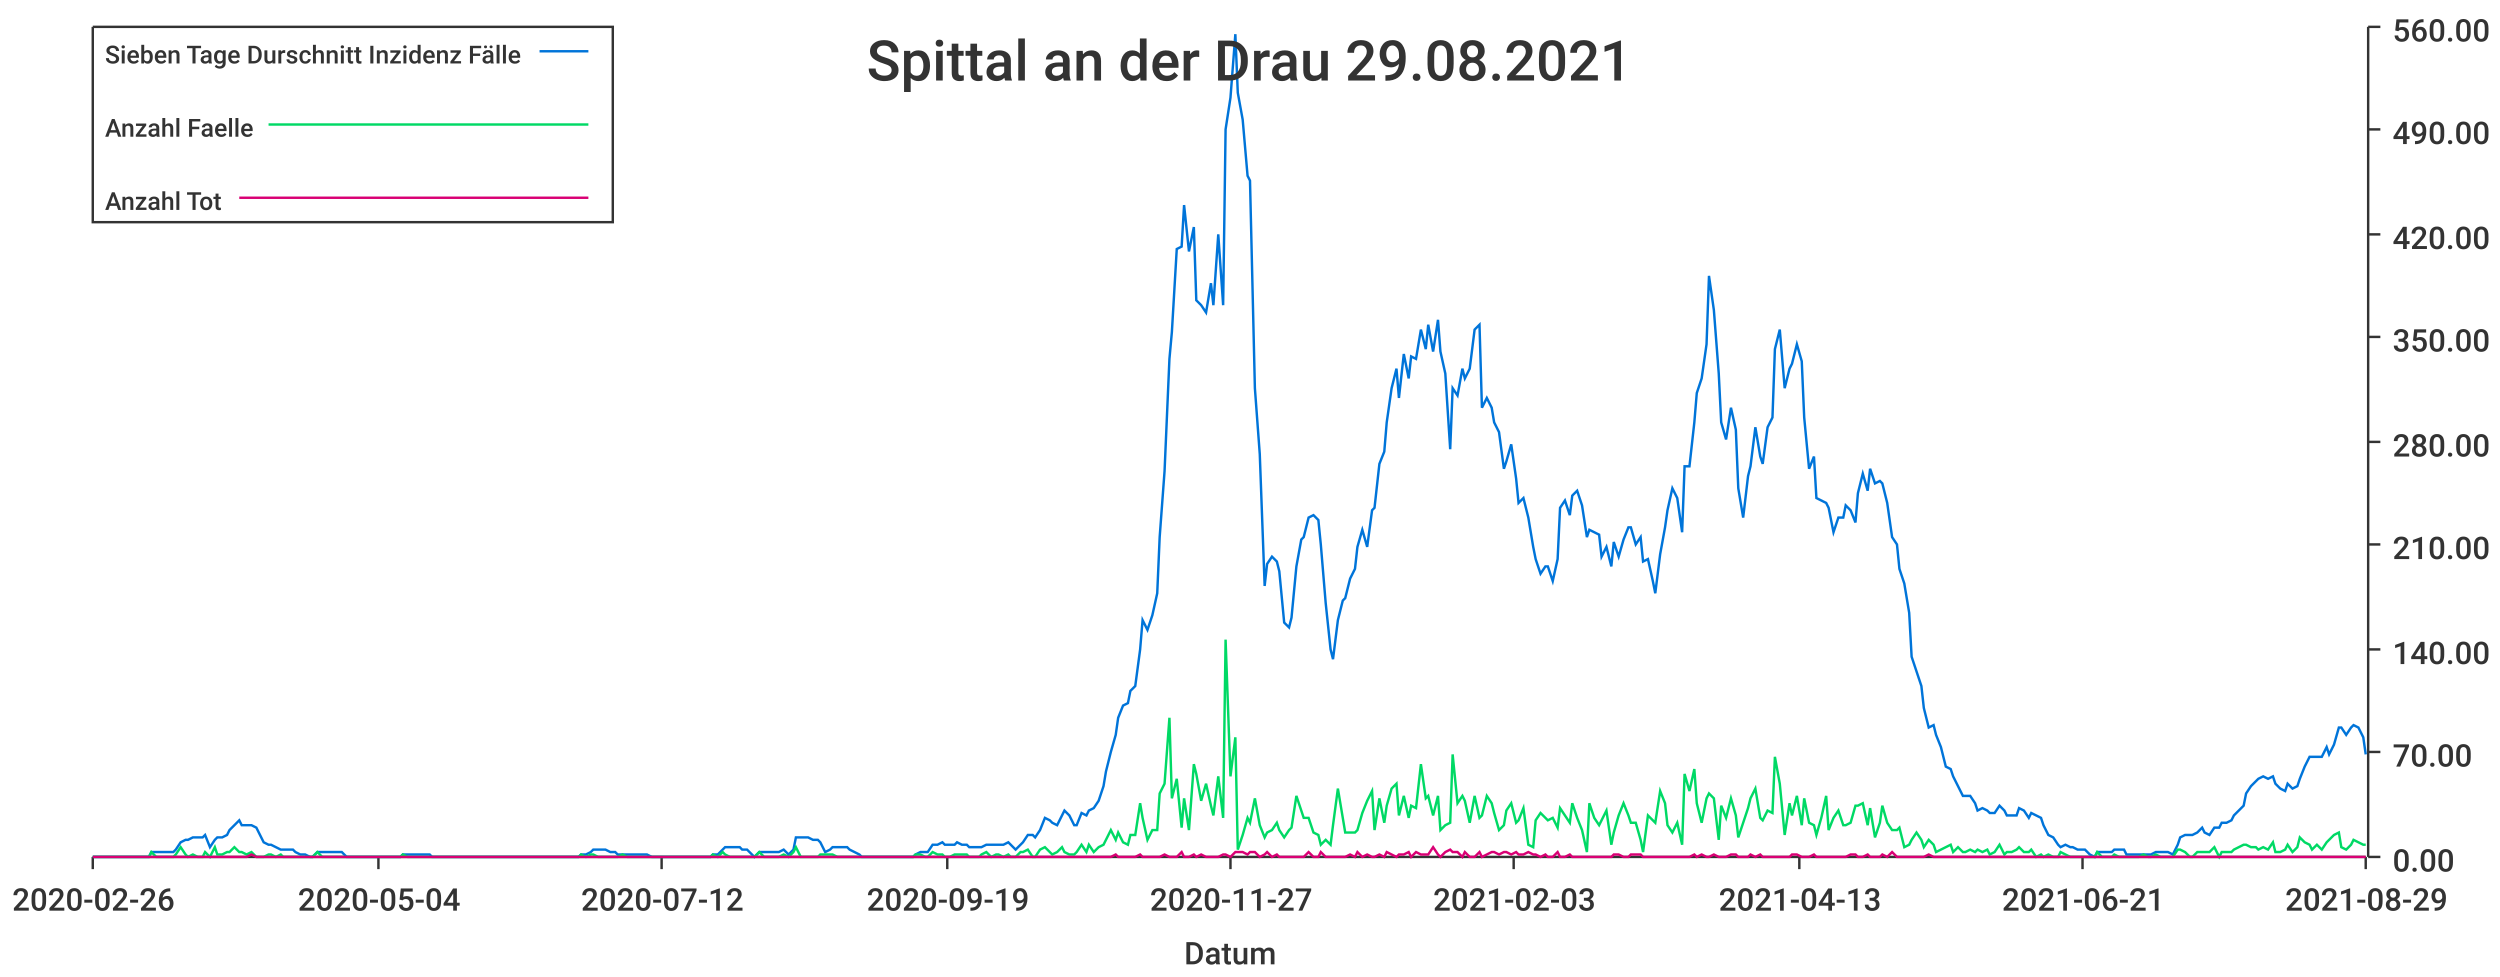
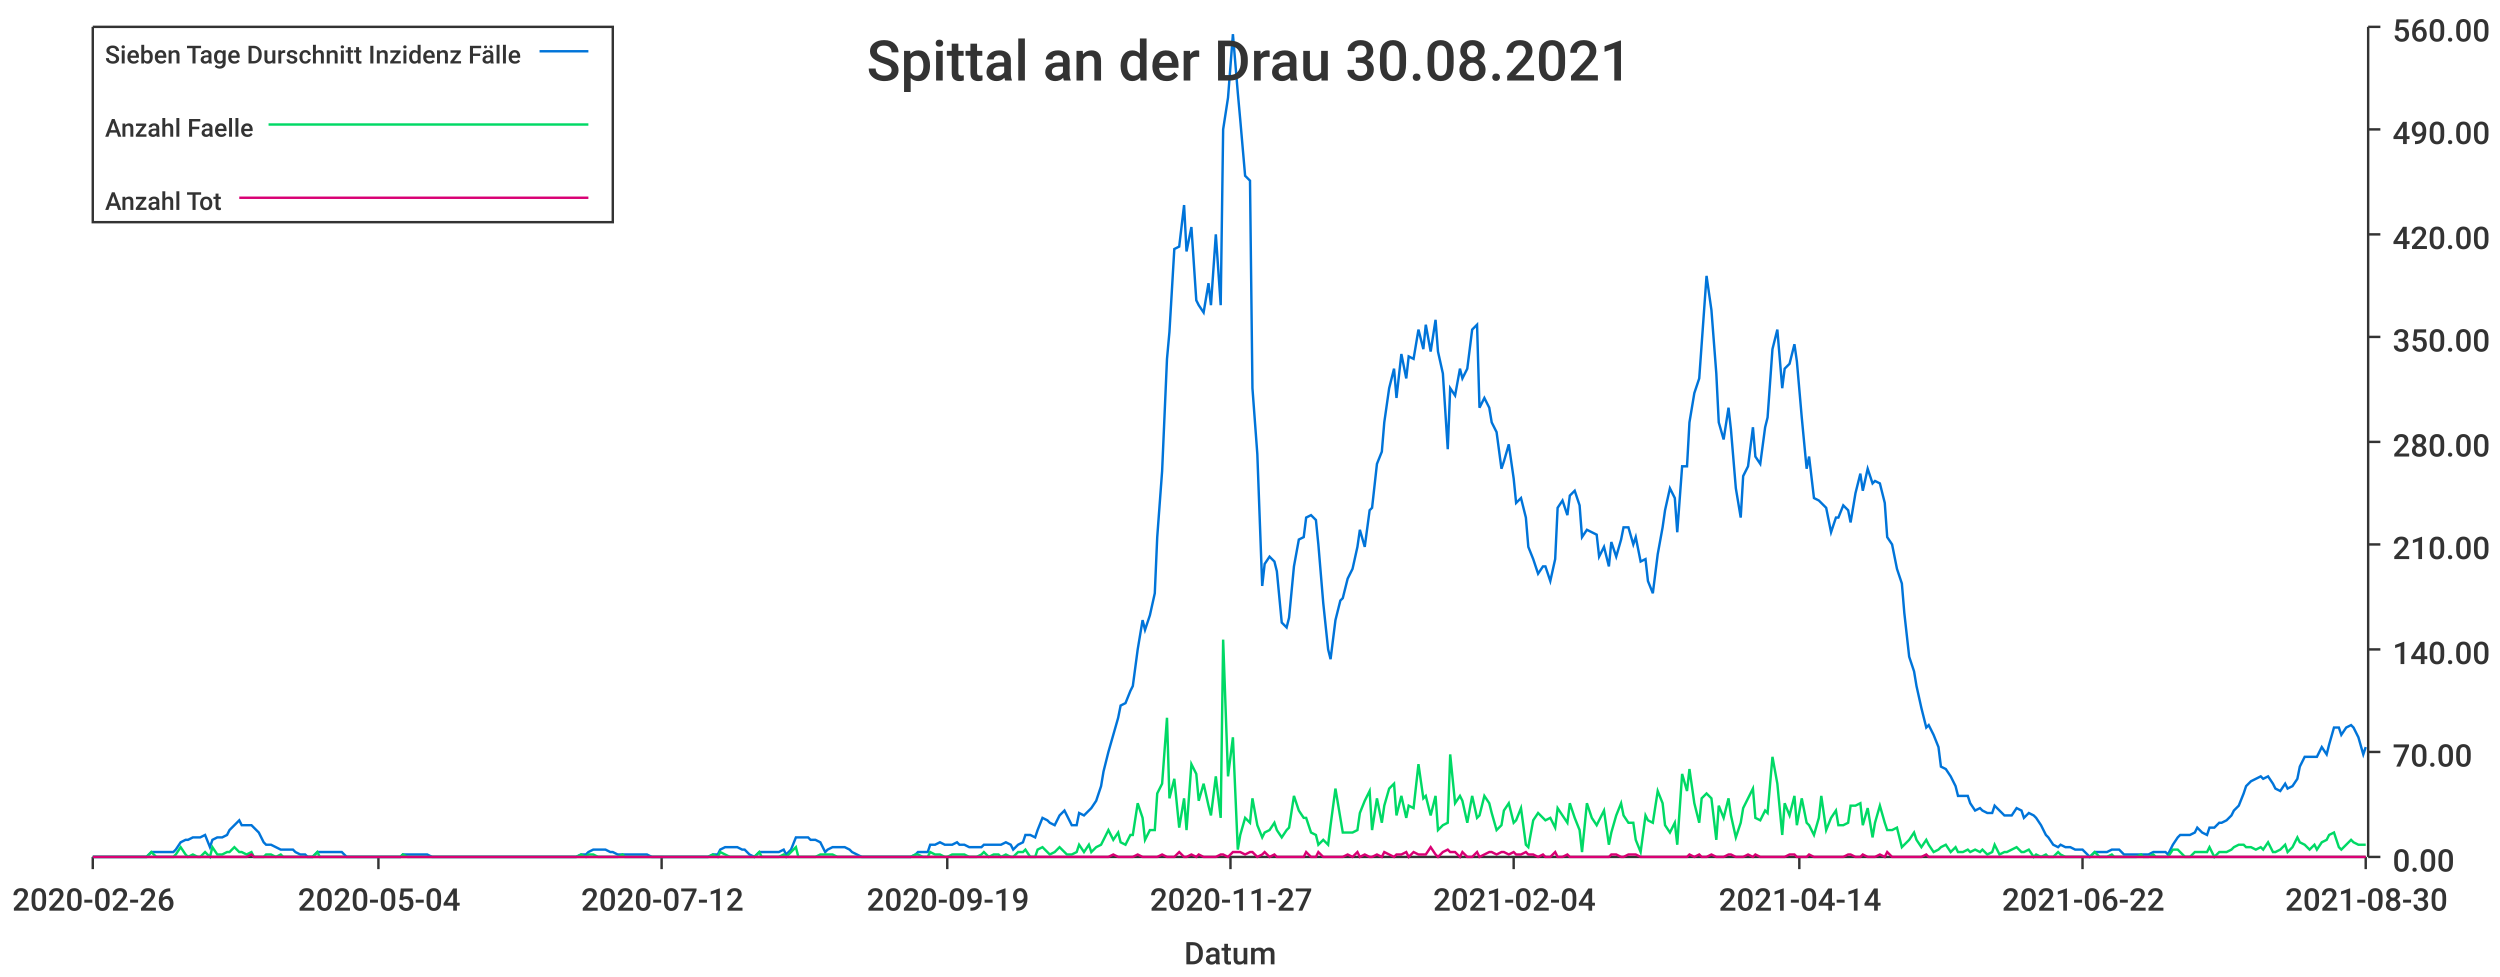
<svg xmlns="http://www.w3.org/2000/svg" width="1024" height="400">\n<path d="M 0 0 L 1024 0 L 1024 400 L 0 400 L 0 0" style="stroke-width:0;stroke:rgba(255,255,255,1.0);fill:rgba(255,255,255,1.0)" />
  <path d="M 38 11 L 969 11 L 969 351 L 38 351 L 38 11" style="stroke-width:0;stroke:rgba(255,255,255,1.0);fill:rgba(255,255,255,1.0)" />
  <path d="M 38 351 L 969 351" style="stroke-width:1;stroke:rgba(51,51,51,1.0);fill:none" />
  <path d="M 38 351 L 38 356" style="stroke-width:1;stroke:rgba(51,51,51,1.0);fill:none" />
  <text x="5" y="373" style="stroke-width:0;stroke:none;fill:rgba(51,51,51,1.0);font-size:12.8px;font-family:'Roboto Medium',sans-serif">2020-02-26</text>
  <path d="M 155 351 L 155 356" style="stroke-width:1;stroke:rgba(51,51,51,1.0);fill:none" />
  <text x="122" y="373" style="stroke-width:0;stroke:none;fill:rgba(51,51,51,1.0);font-size:12.8px;font-family:'Roboto Medium',sans-serif">2020-05-04</text>
  <path d="M 271 351 L 271 356" style="stroke-width:1;stroke:rgba(51,51,51,1.0);fill:none" />
  <text x="238" y="373" style="stroke-width:0;stroke:none;fill:rgba(51,51,51,1.0);font-size:12.8px;font-family:'Roboto Medium',sans-serif">2020-07-12</text>
  <path d="M 388 351 L 388 356" style="stroke-width:1;stroke:rgba(51,51,51,1.0);fill:none" />
  <text x="355" y="373" style="stroke-width:0;stroke:none;fill:rgba(51,51,51,1.0);font-size:12.8px;font-family:'Roboto Medium',sans-serif">2020-09-19</text>
  <path d="M 504 351 L 504 356" style="stroke-width:1;stroke:rgba(51,51,51,1.0);fill:none" />
  <text x="471" y="373" style="stroke-width:0;stroke:none;fill:rgba(51,51,51,1.0);font-size:12.8px;font-family:'Roboto Medium',sans-serif">2020-11-27</text>
  <path d="M 620 351 L 620 356" style="stroke-width:1;stroke:rgba(51,51,51,1.0);fill:none" />
-   <text x="587" y="373" style="stroke-width:0;stroke:none;fill:rgba(51,51,51,1.0);font-size:12.8px;font-family:'Roboto Medium',sans-serif">2021-02-03</text>
+   <text x="587" y="373" style="stroke-width:0;stroke:none;fill:rgba(51,51,51,1.0);font-size:12.8px;font-family:'Roboto Medium',sans-serif">2021-02-04</text>
  <path d="M 737 351 L 737 356" style="stroke-width:1;stroke:rgba(51,51,51,1.0);fill:none" />
-   <text x="704" y="373" style="stroke-width:0;stroke:none;fill:rgba(51,51,51,1.0);font-size:12.8px;font-family:'Roboto Medium',sans-serif">2021-04-13</text>
+   <text x="704" y="373" style="stroke-width:0;stroke:none;fill:rgba(51,51,51,1.0);font-size:12.8px;font-family:'Roboto Medium',sans-serif">2021-04-14</text>
  <path d="M 853 351 L 853 356" style="stroke-width:1;stroke:rgba(51,51,51,1.0);fill:none" />
-   <text x="820" y="373" style="stroke-width:0;stroke:none;fill:rgba(51,51,51,1.0);font-size:12.8px;font-family:'Roboto Medium',sans-serif">2021-06-21</text>
+   <text x="820" y="373" style="stroke-width:0;stroke:none;fill:rgba(51,51,51,1.0);font-size:12.8px;font-family:'Roboto Medium',sans-serif">2021-06-22</text>
  <path d="M 969 351 L 969 356" style="stroke-width:1;stroke:rgba(51,51,51,1.0);fill:none" />
-   <text x="936" y="373" style="stroke-width:0;stroke:none;fill:rgba(51,51,51,1.0);font-size:12.8px;font-family:'Roboto Medium',sans-serif">2021-08-29</text>
+   <text x="936" y="373" style="stroke-width:0;stroke:none;fill:rgba(51,51,51,1.0);font-size:12.8px;font-family:'Roboto Medium',sans-serif">2021-08-30</text>
  <text x="485" y="395" style="stroke-width:0;stroke:none;fill:rgba(51,51,51,1.0);font-size:12.8px;font-family:'Roboto Medium',sans-serif">Datum</text>
  <path d="M 970 351 L 970 11" style="stroke-width:1;stroke:rgba(51,51,51,1.0);fill:none" />
  <path d="M 970 351 L 975 351" style="stroke-width:1;stroke:rgba(51,51,51,1.0);fill:none" />
  <text x="980" y="357" style="stroke-width:0;stroke:none;fill:rgba(51,51,51,1.0);font-size:12.8px;font-family:'Roboto Medium',sans-serif">0.00</text>
  <path d="M 970 308 L 975 308" style="stroke-width:1;stroke:rgba(51,51,51,1.0);fill:none" />
  <text x="980" y="314" style="stroke-width:0;stroke:none;fill:rgba(51,51,51,1.0);font-size:12.8px;font-family:'Roboto Medium',sans-serif">70.00</text>
  <path d="M 970 266 L 975 266" style="stroke-width:1;stroke:rgba(51,51,51,1.0);fill:none" />
  <text x="980" y="272" style="stroke-width:0;stroke:none;fill:rgba(51,51,51,1.0);font-size:12.8px;font-family:'Roboto Medium',sans-serif">140.00</text>
  <path d="M 970 223 L 975 223" style="stroke-width:1;stroke:rgba(51,51,51,1.0);fill:none" />
  <text x="980" y="229" style="stroke-width:0;stroke:none;fill:rgba(51,51,51,1.0);font-size:12.8px;font-family:'Roboto Medium',sans-serif">210.00</text>
  <path d="M 970 181 L 975 181" style="stroke-width:1;stroke:rgba(51,51,51,1.0);fill:none" />
  <text x="980" y="187" style="stroke-width:0;stroke:none;fill:rgba(51,51,51,1.0);font-size:12.8px;font-family:'Roboto Medium',sans-serif">280.00</text>
  <path d="M 970 138 L 975 138" style="stroke-width:1;stroke:rgba(51,51,51,1.0);fill:none" />
  <text x="980" y="144" style="stroke-width:0;stroke:none;fill:rgba(51,51,51,1.0);font-size:12.8px;font-family:'Roboto Medium',sans-serif">350.00</text>
  <path d="M 970 96 L 975 96" style="stroke-width:1;stroke:rgba(51,51,51,1.0);fill:none" />
  <text x="980" y="102" style="stroke-width:0;stroke:none;fill:rgba(51,51,51,1.0);font-size:12.8px;font-family:'Roboto Medium',sans-serif">420.00</text>
  <path d="M 970 53 L 975 53" style="stroke-width:1;stroke:rgba(51,51,51,1.0);fill:none" />
  <text x="980" y="59" style="stroke-width:0;stroke:none;fill:rgba(51,51,51,1.0);font-size:12.8px;font-family:'Roboto Medium',sans-serif">490.00</text>
  <path d="M 970 11 L 975 11" style="stroke-width:1;stroke:rgba(51,51,51,1.0);fill:none" />
  <text x="980" y="17" style="stroke-width:0;stroke:none;fill:rgba(51,51,51,1.0);font-size:12.8px;font-family:'Roboto Medium',sans-serif">560.00</text>
-   <path d="M 38 351 L 40 351 L 42 351 L 44 351 L 45 351 L 47 351 L 49 351 L 50 351 L 52 351 L 54 351 L 55 351 L 57 351 L 59 351 L 61 351 L 62 349 L 64 349 L 66 349 L 67 349 L 69 349 L 71 349 L 72 348 L 74 345 L 76 344 L 77 344 L 79 343 L 81 343 L 83 343 L 84 342 L 86 347 L 88 344 L 89 343 L 91 343 L 93 342 L 94 340 L 96 338 L 98 336 L 99 338 L 101 338 L 103 338 L 105 339 L 106 341 L 108 345 L 110 346 L 111 346 L 113 347 L 115 348 L 116 348 L 118 348 L 120 348 L 121 349 L 123 350 L 125 350 L 127 351 L 128 351 L 130 349 L 132 349 L 133 349 L 135 349 L 137 349 L 138 349 L 140 349 L 142 351 L 143 351 L 145 351 L 147 351 L 149 351 L 150 351 L 152 351 L 154 351 L 155 351 L 157 351 L 159 351 L 160 351 L 162 351 L 164 351 L 165 350 L 167 350 L 169 350 L 171 350 L 172 350 L 174 350 L 176 350 L 177 351 L 179 351 L 181 351 L 182 351 L 184 351 L 186 351 L 187 351 L 189 351 L 191 351 L 193 351 L 194 351 L 196 351 L 198 351 L 199 351 L 201 351 L 203 351 L 204 351 L 206 351 L 208 351 L 209 351 L 211 351 L 213 351 L 215 351 L 216 351 L 218 351 L 220 351 L 221 351 L 223 351 L 225 351 L 226 351 L 228 351 L 230 351 L 231 351 L 233 351 L 235 351 L 237 351 L 238 350 L 240 350 L 242 349 L 243 348 L 245 348 L 247 348 L 248 348 L 250 349 L 252 349 L 253 350 L 255 350 L 257 350 L 259 350 L 260 350 L 262 350 L 264 350 L 265 350 L 267 351 L 269 351 L 270 351 L 272 351 L 274 351 L 275 351 L 277 351 L 279 351 L 281 351 L 282 351 L 284 351 L 286 351 L 287 351 L 289 351 L 291 351 L 292 350 L 294 350 L 296 348 L 297 347 L 299 347 L 301 347 L 303 347 L 304 348 L 306 348 L 308 350 L 309 351 L 311 349 L 313 349 L 314 349 L 316 349 L 318 349 L 319 349 L 321 348 L 323 350 L 325 348 L 326 343 L 328 343 L 330 343 L 331 343 L 333 344 L 335 344 L 336 345 L 338 349 L 340 348 L 341 347 L 343 347 L 345 347 L 347 347 L 348 348 L 350 349 L 352 350 L 353 351 L 355 351 L 357 351 L 358 351 L 360 351 L 362 351 L 364 351 L 365 351 L 367 351 L 369 351 L 370 351 L 372 351 L 374 351 L 375 350 L 377 349 L 379 349 L 380 349 L 382 346 L 384 346 L 386 345 L 387 346 L 389 346 L 391 346 L 392 345 L 394 346 L 396 346 L 397 347 L 399 347 L 401 347 L 402 347 L 404 346 L 406 346 L 408 346 L 409 346 L 411 346 L 413 345 L 414 346 L 416 348 L 418 346 L 419 345 L 421 342 L 423 342 L 424 343 L 426 340 L 428 335 L 430 336 L 431 337 L 433 338 L 435 334 L 436 332 L 438 334 L 440 338 L 441 338 L 443 333 L 445 334 L 446 332 L 448 331 L 450 328 L 452 322 L 453 316 L 455 308 L 457 301 L 458 294 L 460 289 L 462 288 L 463 283 L 465 281 L 467 266 L 468 254 L 470 258 L 472 252 L 474 243 L 475 220 L 477 193 L 479 147 L 480 136 L 482 102 L 484 101 L 485 84 L 487 103 L 489 93 L 490 123 L 492 125 L 494 128 L 496 116 L 497 125 L 499 96 L 501 125 L 502 53 L 504 40 L 506 14 L 507 38 L 509 49 L 511 72 L 512 74 L 514 159 L 516 186 L 518 240 L 519 231 L 521 228 L 523 230 L 524 234 L 526 255 L 528 257 L 529 253 L 531 232 L 533 221 L 534 220 L 536 212 L 538 211 L 540 213 L 541 223 L 543 247 L 545 266 L 546 270 L 548 254 L 550 246 L 551 245 L 553 237 L 555 233 L 556 224 L 558 217 L 560 224 L 562 209 L 563 208 L 565 190 L 567 185 L 568 173 L 570 159 L 572 151 L 573 163 L 575 145 L 577 155 L 578 146 L 580 147 L 582 135 L 584 143 L 585 133 L 587 144 L 589 131 L 590 144 L 592 153 L 594 184 L 595 159 L 597 162 L 599 151 L 600 155 L 602 151 L 604 135 L 606 133 L 607 167 L 609 163 L 611 167 L 612 173 L 614 177 L 616 192 L 617 189 L 619 182 L 621 196 L 622 206 L 624 204 L 626 212 L 628 224 L 629 229 L 631 235 L 633 232 L 634 232 L 636 238 L 638 229 L 639 208 L 641 205 L 643 211 L 644 203 L 646 201 L 648 207 L 650 220 L 651 217 L 653 218 L 655 219 L 656 228 L 658 224 L 660 232 L 661 222 L 663 228 L 665 221 L 667 216 L 668 216 L 670 223 L 672 220 L 673 230 L 675 229 L 677 238 L 678 243 L 680 227 L 682 216 L 683 209 L 685 200 L 687 204 L 689 218 L 690 191 L 692 191 L 694 173 L 695 161 L 697 155 L 699 141 L 700 113 L 702 127 L 704 153 L 705 173 L 707 180 L 709 167 L 711 176 L 712 200 L 714 212 L 716 195 L 717 191 L 719 175 L 721 187 L 722 190 L 724 175 L 726 171 L 727 143 L 729 135 L 731 159 L 733 151 L 734 149 L 736 141 L 738 148 L 739 171 L 741 192 L 743 187 L 744 204 L 746 205 L 748 206 L 749 208 L 751 218 L 753 212 L 755 212 L 756 207 L 758 209 L 760 214 L 761 202 L 763 194 L 765 201 L 766 192 L 768 198 L 770 197 L 771 198 L 773 206 L 775 220 L 777 223 L 778 233 L 780 239 L 782 251 L 783 269 L 785 275 L 787 281 L 788 290 L 790 298 L 792 297 L 793 301 L 795 306 L 797 314 L 799 315 L 800 318 L 802 322 L 804 326 L 805 326 L 807 326 L 809 329 L 810 332 L 812 331 L 814 332 L 815 333 L 817 333 L 819 330 L 821 332 L 822 334 L 824 334 L 826 334 L 827 331 L 829 332 L 831 335 L 832 333 L 834 334 L 836 335 L 837 338 L 839 342 L 841 343 L 843 346 L 844 347 L 846 346 L 848 347 L 849 347 L 851 348 L 853 348 L 854 348 L 856 350 L 858 351 L 859 349 L 861 349 L 863 349 L 865 349 L 866 348 L 868 348 L 870 348 L 871 350 L 873 350 L 875 350 L 876 350 L 878 350 L 880 350 L 881 350 L 883 349 L 885 349 L 887 349 L 888 349 L 890 350 L 892 346 L 893 343 L 895 342 L 897 342 L 898 342 L 900 341 L 902 339 L 903 341 L 905 342 L 907 339 L 909 339 L 910 337 L 912 337 L 914 336 L 915 334 L 917 332 L 919 330 L 920 325 L 922 322 L 924 320 L 925 319 L 927 318 L 929 319 L 931 318 L 932 321 L 934 323 L 936 324 L 937 321 L 939 323 L 941 322 L 942 319 L 944 314 L 946 310 L 947 310 L 949 310 L 951 310 L 953 306 L 954 309 L 956 305 L 958 298 L 959 298 L 961 301 L 963 298 L 964 297 L 966 298 L 968 302 L 969 309" style="stroke-width:1;stroke:rgba(0,116,217,1.0);fill:none" />
-   <path d="M 38 351 L 40 351 L 42 351 L 44 351 L 45 351 L 47 351 L 49 351 L 50 351 L 52 351 L 54 351 L 55 351 L 57 351 L 59 351 L 61 351 L 62 349 L 64 351 L 66 351 L 67 351 L 69 351 L 71 351 L 72 350 L 74 347 L 76 350 L 77 351 L 79 350 L 81 351 L 83 351 L 84 349 L 86 351 L 88 347 L 89 350 L 91 350 L 93 349 L 94 349 L 96 347 L 98 349 L 99 349 L 101 350 L 103 349 L 105 351 L 106 351 L 108 351 L 110 350 L 111 350 L 113 351 L 115 350 L 116 351 L 118 351 L 120 351 L 121 351 L 123 351 L 125 351 L 127 351 L 128 351 L 130 349 L 132 351 L 133 351 L 135 351 L 137 351 L 138 351 L 140 351 L 142 351 L 143 351 L 145 351 L 147 351 L 149 351 L 150 351 L 152 351 L 154 351 L 155 351 L 157 351 L 159 351 L 160 351 L 162 351 L 164 351 L 165 350 L 167 351 L 169 351 L 171 351 L 172 351 L 174 351 L 176 351 L 177 351 L 179 351 L 181 351 L 182 351 L 184 351 L 186 351 L 187 351 L 189 351 L 191 351 L 193 351 L 194 351 L 196 351 L 198 351 L 199 351 L 201 351 L 203 351 L 204 351 L 206 351 L 208 351 L 209 351 L 211 351 L 213 351 L 215 351 L 216 351 L 218 351 L 220 351 L 221 351 L 223 351 L 225 351 L 226 351 L 228 351 L 230 351 L 231 351 L 233 351 L 235 351 L 237 351 L 238 350 L 240 351 L 242 350 L 243 350 L 245 351 L 247 351 L 248 351 L 250 351 L 252 351 L 253 351 L 255 350 L 257 351 L 259 351 L 260 351 L 262 351 L 264 351 L 265 351 L 267 351 L 269 351 L 270 351 L 272 351 L 274 351 L 275 351 L 277 351 L 279 351 L 281 351 L 282 351 L 284 351 L 286 351 L 287 351 L 289 351 L 291 351 L 292 350 L 294 351 L 296 349 L 297 350 L 299 351 L 301 351 L 303 351 L 304 351 L 306 351 L 308 351 L 309 351 L 311 349 L 313 351 L 314 351 L 316 351 L 318 351 L 319 351 L 321 350 L 323 351 L 325 349 L 326 347 L 328 351 L 330 351 L 331 351 L 333 351 L 335 351 L 336 350 L 338 350 L 340 350 L 341 350 L 343 351 L 345 351 L 347 351 L 348 351 L 350 351 L 352 351 L 353 351 L 355 351 L 357 351 L 358 351 L 360 351 L 362 351 L 364 351 L 365 351 L 367 351 L 369 351 L 370 351 L 372 351 L 374 351 L 375 350 L 377 350 L 379 351 L 380 351 L 382 349 L 384 350 L 386 350 L 387 351 L 389 351 L 391 350 L 392 350 L 394 350 L 396 350 L 397 351 L 399 351 L 401 351 L 402 350 L 404 349 L 406 351 L 408 350 L 409 350 L 411 351 L 413 350 L 414 351 L 416 351 L 418 349 L 419 349 L 421 348 L 423 351 L 424 351 L 426 348 L 428 347 L 430 349 L 431 350 L 433 349 L 435 347 L 436 349 L 438 350 L 440 350 L 441 349 L 443 346 L 445 349 L 446 346 L 448 349 L 450 347 L 452 346 L 453 344 L 455 340 L 457 344 L 458 341 L 460 345 L 462 346 L 463 342 L 465 342 L 467 329 L 468 335 L 470 344 L 472 340 L 474 340 L 475 325 L 477 321 L 479 294 L 480 327 L 482 319 L 484 339 L 485 327 L 487 340 L 489 313 L 490 317 L 492 328 L 494 321 L 496 330 L 497 334 L 499 318 L 501 335 L 502 262 L 504 318 L 506 302 L 507 348 L 509 342 L 511 335 L 512 337 L 514 327 L 516 338 L 518 343 L 519 341 L 521 340 L 523 337 L 524 340 L 526 343 L 528 340 L 529 339 L 531 326 L 533 332 L 534 335 L 536 335 L 538 341 L 540 342 L 541 346 L 543 344 L 545 346 L 546 338 L 548 323 L 550 335 L 551 341 L 553 341 L 555 341 L 556 340 L 558 333 L 560 328 L 562 324 L 563 340 L 565 327 L 567 337 L 568 330 L 570 323 L 572 321 L 573 334 L 575 326 L 577 335 L 578 330 L 580 331 L 582 313 L 584 327 L 585 326 L 587 334 L 589 326 L 590 340 L 592 338 L 594 337 L 595 309 L 597 329 L 599 326 L 600 328 L 602 337 L 604 326 L 606 335 L 607 334 L 609 326 L 611 329 L 612 333 L 614 340 L 616 338 L 617 332 L 619 329 L 621 337 L 622 336 L 624 331 L 626 346 L 628 347 L 629 336 L 631 333 L 633 335 L 634 336 L 636 335 L 638 339 L 639 331 L 641 334 L 643 337 L 644 329 L 646 335 L 648 340 L 650 349 L 651 329 L 653 335 L 655 338 L 656 336 L 658 332 L 660 346 L 661 341 L 663 334 L 665 329 L 667 334 L 668 337 L 670 337 L 672 344 L 673 349 L 675 334 L 677 336 L 678 337 L 680 324 L 682 329 L 683 338 L 685 341 L 687 337 L 689 346 L 690 317 L 692 324 L 694 315 L 695 329 L 697 337 L 699 327 L 700 325 L 702 327 L 704 344 L 705 330 L 707 335 L 709 327 L 711 334 L 712 343 L 714 337 L 716 331 L 717 327 L 719 323 L 721 335 L 722 336 L 724 332 L 726 333 L 727 310 L 729 321 L 731 342 L 733 329 L 734 334 L 736 326 L 738 338 L 739 327 L 741 337 L 743 338 L 744 342 L 746 335 L 748 326 L 749 340 L 751 335 L 753 332 L 755 338 L 756 338 L 758 337 L 760 330 L 761 330 L 763 329 L 765 338 L 766 331 L 768 343 L 770 337 L 771 330 L 773 337 L 775 340 L 777 340 L 778 339 L 780 347 L 782 346 L 783 344 L 785 341 L 787 344 L 788 347 L 790 344 L 792 346 L 793 349 L 795 348 L 797 347 L 799 346 L 800 349 L 802 347 L 804 349 L 805 349 L 807 348 L 809 349 L 810 348 L 812 349 L 814 348 L 815 350 L 817 349 L 819 346 L 821 350 L 822 349 L 824 349 L 826 348 L 827 347 L 829 349 L 831 349 L 832 348 L 834 351 L 836 350 L 837 351 L 839 350 L 841 351 L 843 351 L 844 349 L 846 350 L 848 351 L 849 351 L 851 351 L 853 351 L 854 351 L 856 351 L 858 351 L 859 349 L 861 351 L 863 351 L 865 351 L 866 350 L 868 351 L 870 351 L 871 351 L 873 351 L 875 351 L 876 351 L 878 350 L 880 351 L 881 351 L 883 350 L 885 351 L 887 351 L 888 351 L 890 351 L 892 348 L 893 348 L 895 349 L 897 351 L 898 351 L 900 349 L 902 349 L 903 349 L 905 349 L 907 347 L 909 351 L 910 349 L 912 349 L 914 349 L 915 348 L 917 347 L 919 346 L 920 346 L 922 347 L 924 347 L 925 348 L 927 347 L 929 348 L 931 345 L 932 349 L 934 349 L 936 348 L 937 346 L 939 349 L 941 347 L 942 343 L 944 345 L 946 346 L 947 348 L 949 346 L 951 348 L 953 345 L 954 344 L 956 342 L 958 341 L 959 347 L 961 348 L 963 346 L 964 344 L 966 345 L 968 346 L 969 346" style="stroke-width:1;stroke:rgba(0,217,101,1.0);fill:none" />
-   <path d="M 38 351 L 40 351 L 42 351 L 44 351 L 45 351 L 47 351 L 49 351 L 50 351 L 52 351 L 54 351 L 55 351 L 57 351 L 59 351 L 61 351 L 62 351 L 64 351 L 66 351 L 67 351 L 69 351 L 71 351 L 72 351 L 74 351 L 76 351 L 77 351 L 79 351 L 81 351 L 83 351 L 84 351 L 86 351 L 88 351 L 89 351 L 91 351 L 93 351 L 94 351 L 96 351 L 98 351 L 99 351 L 101 351 L 103 350 L 105 351 L 106 351 L 108 351 L 110 351 L 111 351 L 113 351 L 115 351 L 116 351 L 118 351 L 120 351 L 121 351 L 123 351 L 125 351 L 127 351 L 128 351 L 130 351 L 132 351 L 133 351 L 135 351 L 137 351 L 138 351 L 140 351 L 142 351 L 143 351 L 145 351 L 147 351 L 149 351 L 150 351 L 152 351 L 154 351 L 155 351 L 157 351 L 159 351 L 160 351 L 162 351 L 164 351 L 165 351 L 167 351 L 169 351 L 171 351 L 172 351 L 174 351 L 176 351 L 177 351 L 179 351 L 181 351 L 182 351 L 184 351 L 186 351 L 187 351 L 189 351 L 191 351 L 193 351 L 194 351 L 196 351 L 198 351 L 199 351 L 201 351 L 203 351 L 204 351 L 206 351 L 208 351 L 209 351 L 211 351 L 213 351 L 215 351 L 216 351 L 218 351 L 220 351 L 221 351 L 223 351 L 225 351 L 226 351 L 228 351 L 230 351 L 231 351 L 233 351 L 235 351 L 237 351 L 238 351 L 240 351 L 242 351 L 243 351 L 245 351 L 247 351 L 248 351 L 250 351 L 252 351 L 253 351 L 255 351 L 257 351 L 259 351 L 260 351 L 262 351 L 264 351 L 265 351 L 267 351 L 269 351 L 270 351 L 272 351 L 274 351 L 275 351 L 277 351 L 279 351 L 281 351 L 282 351 L 284 351 L 286 351 L 287 351 L 289 351 L 291 351 L 292 351 L 294 351 L 296 351 L 297 351 L 299 351 L 301 351 L 303 351 L 304 351 L 306 351 L 308 351 L 309 351 L 311 351 L 313 351 L 314 351 L 316 351 L 318 351 L 319 351 L 321 351 L 323 351 L 325 351 L 326 351 L 328 351 L 330 351 L 331 351 L 333 351 L 335 351 L 336 351 L 338 351 L 340 351 L 341 351 L 343 351 L 345 351 L 347 351 L 348 351 L 350 351 L 352 351 L 353 351 L 355 351 L 357 351 L 358 351 L 360 351 L 362 351 L 364 351 L 365 351 L 367 351 L 369 351 L 370 351 L 372 351 L 374 351 L 375 351 L 377 351 L 379 351 L 380 351 L 382 351 L 384 351 L 386 351 L 387 351 L 389 351 L 391 351 L 392 351 L 394 351 L 396 351 L 397 351 L 399 351 L 401 351 L 402 351 L 404 351 L 406 351 L 408 351 L 409 351 L 411 351 L 413 351 L 414 351 L 416 351 L 418 351 L 419 351 L 421 351 L 423 351 L 424 351 L 426 351 L 428 351 L 430 351 L 431 351 L 433 351 L 435 351 L 436 351 L 438 351 L 440 351 L 441 351 L 443 351 L 445 351 L 446 351 L 448 351 L 450 351 L 452 351 L 453 351 L 455 351 L 457 350 L 458 351 L 460 351 L 462 351 L 463 351 L 465 351 L 467 350 L 468 351 L 470 351 L 472 351 L 474 351 L 475 351 L 477 350 L 479 351 L 480 351 L 482 351 L 484 349 L 485 351 L 487 351 L 489 350 L 490 351 L 492 350 L 494 351 L 496 351 L 497 351 L 499 351 L 501 350 L 502 350 L 504 351 L 506 349 L 507 349 L 509 349 L 511 350 L 512 349 L 514 349 L 516 351 L 518 350 L 519 349 L 521 351 L 523 350 L 524 351 L 526 351 L 528 351 L 529 351 L 531 351 L 533 351 L 534 351 L 536 349 L 538 351 L 540 351 L 541 349 L 543 351 L 545 351 L 546 351 L 548 351 L 550 351 L 551 351 L 553 350 L 555 351 L 556 349 L 558 351 L 560 350 L 562 351 L 563 351 L 565 350 L 567 351 L 568 349 L 570 350 L 572 351 L 573 350 L 575 350 L 577 349 L 578 351 L 580 349 L 582 350 L 584 350 L 585 350 L 587 347 L 589 350 L 590 351 L 592 349 L 594 348 L 595 349 L 597 349 L 599 351 L 600 349 L 602 351 L 604 351 L 606 349 L 607 351 L 609 350 L 611 349 L 612 349 L 614 350 L 616 349 L 617 349 L 619 350 L 621 349 L 622 350 L 624 350 L 626 349 L 628 350 L 629 350 L 631 351 L 633 350 L 634 351 L 636 351 L 638 349 L 639 351 L 641 351 L 643 350 L 644 351 L 646 351 L 648 351 L 650 351 L 651 351 L 653 351 L 655 351 L 656 351 L 658 351 L 660 351 L 661 350 L 663 350 L 665 351 L 667 351 L 668 350 L 670 350 L 672 350 L 673 351 L 675 351 L 677 351 L 678 351 L 680 351 L 682 351 L 683 351 L 685 351 L 687 351 L 689 351 L 690 351 L 692 351 L 694 350 L 695 351 L 697 350 L 699 351 L 700 351 L 702 350 L 704 351 L 705 351 L 707 351 L 709 350 L 711 350 L 712 351 L 714 351 L 716 351 L 717 350 L 719 351 L 721 350 L 722 351 L 724 351 L 726 351 L 727 351 L 729 351 L 731 351 L 733 351 L 734 350 L 736 350 L 738 351 L 739 351 L 741 351 L 743 350 L 744 351 L 746 351 L 748 351 L 749 351 L 751 351 L 753 351 L 755 351 L 756 351 L 758 350 L 760 350 L 761 351 L 763 351 L 765 350 L 766 351 L 768 351 L 770 351 L 771 350 L 773 351 L 775 349 L 777 351 L 778 351 L 780 351 L 782 351 L 783 351 L 785 351 L 787 351 L 788 351 L 790 350 L 792 351 L 793 351 L 795 351 L 797 351 L 799 351 L 800 351 L 802 351 L 804 351 L 805 351 L 807 351 L 809 351 L 810 351 L 812 351 L 814 351 L 815 351 L 817 351 L 819 351 L 821 351 L 822 351 L 824 351 L 826 351 L 827 351 L 829 351 L 831 351 L 832 351 L 834 351 L 836 351 L 837 351 L 839 351 L 841 351 L 843 351 L 844 351 L 846 351 L 848 351 L 849 351 L 851 351 L 853 351 L 854 351 L 856 351 L 858 351 L 859 351 L 861 351 L 863 351 L 865 351 L 866 351 L 868 351 L 870 351 L 871 351 L 873 351 L 875 351 L 876 351 L 878 351 L 880 351 L 881 351 L 883 351 L 885 351 L 887 351 L 888 351 L 890 351 L 892 351 L 893 351 L 895 351 L 897 351 L 898 351 L 900 351 L 902 351 L 903 351 L 905 351 L 907 351 L 909 351 L 910 351 L 912 351 L 914 351 L 915 351 L 917 351 L 919 351 L 920 351 L 922 351 L 924 351 L 925 351 L 927 351 L 929 351 L 931 351 L 932 351 L 934 351 L 936 351 L 937 351 L 939 351 L 941 351 L 942 351 L 944 351 L 946 351 L 947 351 L 949 351 L 951 351 L 953 351 L 954 351 L 956 351 L 958 351 L 959 351 L 961 351 L 963 351 L 964 351 L 966 351 L 968 351 L 969 351" style="stroke-width:1;stroke:rgba(217,0,116,1.0);fill:none" />
-   <text x="355" y="33" style="stroke-width:0;stroke:none;fill:rgba(51,51,51,1.0);font-size:23.0px;font-family:'Roboto Medium',sans-serif">Spittal an der Drau 29.08.2021</text>
+   <path d="M 38 351 L 40 351 L 42 351 L 44 351 L 45 351 L 47 351 L 49 351 L 50 351 L 52 351 L 54 351 L 55 351 L 57 351 L 59 351 L 60 351 L 62 349 L 64 349 L 66 349 L 67 349 L 69 349 L 71 349 L 72 348 L 74 345 L 76 344 L 77 344 L 79 343 L 81 343 L 82 343 L 84 342 L 86 347 L 87 344 L 89 343 L 91 343 L 93 342 L 94 340 L 96 338 L 98 336 L 99 338 L 101 338 L 103 338 L 104 339 L 106 341 L 108 345 L 109 346 L 111 346 L 113 347 L 115 348 L 116 348 L 118 348 L 120 348 L 121 349 L 123 350 L 125 350 L 126 351 L 128 351 L 130 349 L 131 349 L 133 349 L 135 349 L 136 349 L 138 349 L 140 349 L 142 351 L 143 351 L 145 351 L 147 351 L 148 351 L 150 351 L 152 351 L 153 351 L 155 351 L 157 351 L 158 351 L 160 351 L 162 351 L 164 351 L 165 350 L 167 350 L 169 350 L 170 350 L 172 350 L 174 350 L 175 350 L 177 351 L 179 351 L 180 351 L 182 351 L 184 351 L 185 351 L 187 351 L 189 351 L 191 351 L 192 351 L 194 351 L 196 351 L 197 351 L 199 351 L 201 351 L 202 351 L 204 351 L 206 351 L 207 351 L 209 351 L 211 351 L 213 351 L 214 351 L 216 351 L 218 351 L 219 351 L 221 351 L 223 351 L 224 351 L 226 351 L 228 351 L 229 351 L 231 351 L 233 351 L 234 351 L 236 351 L 238 350 L 240 350 L 241 349 L 243 348 L 245 348 L 246 348 L 248 348 L 250 349 L 251 349 L 253 350 L 255 350 L 256 350 L 258 350 L 260 350 L 262 350 L 263 350 L 265 350 L 267 351 L 268 351 L 270 351 L 272 351 L 273 351 L 275 351 L 277 351 L 278 351 L 280 351 L 282 351 L 283 351 L 285 351 L 287 351 L 289 351 L 290 351 L 292 350 L 294 350 L 295 348 L 297 347 L 299 347 L 300 347 L 302 347 L 304 348 L 305 348 L 307 350 L 309 351 L 311 349 L 312 349 L 314 349 L 316 349 L 317 349 L 319 349 L 321 348 L 322 350 L 324 348 L 326 343 L 327 343 L 329 343 L 331 343 L 332 344 L 334 344 L 336 345 L 338 349 L 339 348 L 341 347 L 343 347 L 344 347 L 346 347 L 348 348 L 349 349 L 351 350 L 353 351 L 354 351 L 356 351 L 358 351 L 360 351 L 361 351 L 363 351 L 365 351 L 366 351 L 368 351 L 370 351 L 371 351 L 373 351 L 375 350 L 376 349 L 378 349 L 380 349 L 381 346 L 383 346 L 385 345 L 387 346 L 388 346 L 390 346 L 392 345 L 393 346 L 395 346 L 397 347 L 398 347 L 400 347 L 402 347 L 403 346 L 405 346 L 407 346 L 409 346 L 410 346 L 412 345 L 414 346 L 415 348 L 417 346 L 419 345 L 420 342 L 422 342 L 424 343 L 425 340 L 427 335 L 429 336 L 430 337 L 432 338 L 434 334 L 436 332 L 437 334 L 439 338 L 441 338 L 442 333 L 444 334 L 446 332 L 447 331 L 449 328 L 451 322 L 452 316 L 454 308 L 456 301 L 458 294 L 459 289 L 461 288 L 463 283 L 464 281 L 466 266 L 468 254 L 469 258 L 471 252 L 473 243 L 474 220 L 476 193 L 478 147 L 479 136 L 481 102 L 483 101 L 485 84 L 486 103 L 488 93 L 490 123 L 491 125 L 493 128 L 495 116 L 496 125 L 498 96 L 500 125 L 501 53 L 503 40 L 505 14 L 507 38 L 508 49 L 510 72 L 512 74 L 513 159 L 515 186 L 517 240 L 518 231 L 520 228 L 522 230 L 523 234 L 525 255 L 527 257 L 528 253 L 530 232 L 532 221 L 534 220 L 535 212 L 537 211 L 539 213 L 540 223 L 542 247 L 544 266 L 545 270 L 547 254 L 549 246 L 550 245 L 552 237 L 554 233 L 556 224 L 557 217 L 559 224 L 561 209 L 562 208 L 564 190 L 566 185 L 567 173 L 569 159 L 571 151 L 572 163 L 574 145 L 576 155 L 577 146 L 579 147 L 581 135 L 583 143 L 584 133 L 586 144 L 588 131 L 589 144 L 591 153 L 593 184 L 594 159 L 596 162 L 598 151 L 599 155 L 601 151 L 603 135 L 605 133 L 606 167 L 608 163 L 610 167 L 611 173 L 613 177 L 615 192 L 616 189 L 618 182 L 620 196 L 621 206 L 623 204 L 625 212 L 626 224 L 628 229 L 630 235 L 632 232 L 633 232 L 635 238 L 637 229 L 638 208 L 640 205 L 642 211 L 643 203 L 645 201 L 647 207 L 648 220 L 650 217 L 652 218 L 654 219 L 655 228 L 657 224 L 659 232 L 660 222 L 662 228 L 664 221 L 665 216 L 667 216 L 669 223 L 670 220 L 672 230 L 674 229 L 675 238 L 677 243 L 679 227 L 681 216 L 682 209 L 684 200 L 686 204 L 687 218 L 689 191 L 691 191 L 692 173 L 694 161 L 696 155 L 697 141 L 699 113 L 701 127 L 703 153 L 704 173 L 706 180 L 708 167 L 709 176 L 711 200 L 713 212 L 714 195 L 716 191 L 718 175 L 719 187 L 721 190 L 723 175 L 724 171 L 726 143 L 728 135 L 730 159 L 731 151 L 733 149 L 735 141 L 736 148 L 738 171 L 740 192 L 741 187 L 743 204 L 745 205 L 746 206 L 748 208 L 750 218 L 752 212 L 753 212 L 755 207 L 757 209 L 758 214 L 760 202 L 762 194 L 763 201 L 765 192 L 767 198 L 768 197 L 770 198 L 772 206 L 773 220 L 775 223 L 777 233 L 779 239 L 780 251 L 782 269 L 784 275 L 785 281 L 787 290 L 789 298 L 790 297 L 792 301 L 794 306 L 795 314 L 797 315 L 799 318 L 801 322 L 802 326 L 804 326 L 806 326 L 807 329 L 809 332 L 811 331 L 812 332 L 814 333 L 816 333 L 817 330 L 819 332 L 821 334 L 822 334 L 824 334 L 826 331 L 828 332 L 829 335 L 831 333 L 833 334 L 834 335 L 836 338 L 838 342 L 839 343 L 841 346 L 843 347 L 844 346 L 846 347 L 848 347 L 850 348 L 851 348 L 853 348 L 855 350 L 856 351 L 858 349 L 860 349 L 861 349 L 863 349 L 865 348 L 866 348 L 868 348 L 870 350 L 871 350 L 873 350 L 875 350 L 877 350 L 878 350 L 880 350 L 882 349 L 883 349 L 885 349 L 887 349 L 888 350 L 890 346 L 892 343 L 893 342 L 895 342 L 897 342 L 899 341 L 900 339 L 902 341 L 904 342 L 905 339 L 907 339 L 909 337 L 910 337 L 912 336 L 914 334 L 915 332 L 917 330 L 919 325 L 920 322 L 922 320 L 924 319 L 926 318 L 927 319 L 929 318 L 931 321 L 932 323 L 934 324 L 936 321 L 937 323 L 939 322 L 941 319 L 942 314 L 944 310 L 946 310 L 948 310 L 949 310 L 951 306 L 953 309 L 954 305 L 956 298 L 958 298 L 959 301 L 961 298 L 963 297 L 964 298 L 966 302 L 968 309 L 969 306" style="stroke-width:1;stroke:rgba(0,116,217,1.0);fill:none" />
+   <path d="M 38 351 L 40 351 L 42 351 L 44 351 L 45 351 L 47 351 L 49 351 L 50 351 L 52 351 L 54 351 L 55 351 L 57 351 L 59 351 L 60 351 L 62 349 L 64 351 L 66 351 L 67 351 L 69 351 L 71 351 L 72 350 L 74 347 L 76 350 L 77 351 L 79 350 L 81 351 L 82 351 L 84 349 L 86 351 L 87 347 L 89 350 L 91 350 L 93 349 L 94 349 L 96 347 L 98 349 L 99 349 L 101 350 L 103 349 L 104 351 L 106 351 L 108 351 L 109 350 L 111 350 L 113 351 L 115 350 L 116 351 L 118 351 L 120 351 L 121 351 L 123 351 L 125 351 L 126 351 L 128 351 L 130 349 L 131 351 L 133 351 L 135 351 L 136 351 L 138 351 L 140 351 L 142 351 L 143 351 L 145 351 L 147 351 L 148 351 L 150 351 L 152 351 L 153 351 L 155 351 L 157 351 L 158 351 L 160 351 L 162 351 L 164 351 L 165 350 L 167 351 L 169 351 L 170 351 L 172 351 L 174 351 L 175 351 L 177 351 L 179 351 L 180 351 L 182 351 L 184 351 L 185 351 L 187 351 L 189 351 L 191 351 L 192 351 L 194 351 L 196 351 L 197 351 L 199 351 L 201 351 L 202 351 L 204 351 L 206 351 L 207 351 L 209 351 L 211 351 L 213 351 L 214 351 L 216 351 L 218 351 L 219 351 L 221 351 L 223 351 L 224 351 L 226 351 L 228 351 L 229 351 L 231 351 L 233 351 L 234 351 L 236 351 L 238 350 L 240 351 L 241 350 L 243 350 L 245 351 L 246 351 L 248 351 L 250 351 L 251 351 L 253 351 L 255 350 L 256 351 L 258 351 L 260 351 L 262 351 L 263 351 L 265 351 L 267 351 L 268 351 L 270 351 L 272 351 L 273 351 L 275 351 L 277 351 L 278 351 L 280 351 L 282 351 L 283 351 L 285 351 L 287 351 L 289 351 L 290 351 L 292 350 L 294 351 L 295 349 L 297 350 L 299 351 L 300 351 L 302 351 L 304 351 L 305 351 L 307 351 L 309 351 L 311 349 L 312 351 L 314 351 L 316 351 L 317 351 L 319 351 L 321 350 L 322 351 L 324 349 L 326 347 L 327 351 L 329 351 L 331 351 L 332 351 L 334 351 L 336 350 L 338 350 L 339 350 L 341 350 L 343 351 L 344 351 L 346 351 L 348 351 L 349 351 L 351 351 L 353 351 L 354 351 L 356 351 L 358 351 L 360 351 L 361 351 L 363 351 L 365 351 L 366 351 L 368 351 L 370 351 L 371 351 L 373 351 L 375 350 L 376 350 L 378 351 L 380 351 L 381 349 L 383 350 L 385 350 L 387 351 L 388 351 L 390 350 L 392 350 L 393 350 L 395 350 L 397 351 L 398 351 L 400 351 L 402 350 L 403 349 L 405 351 L 407 350 L 409 350 L 410 351 L 412 350 L 414 351 L 415 351 L 417 349 L 419 349 L 420 348 L 422 351 L 424 351 L 425 348 L 427 347 L 429 349 L 430 350 L 432 349 L 434 347 L 436 349 L 437 350 L 439 350 L 441 349 L 442 346 L 444 349 L 446 346 L 447 349 L 449 347 L 451 346 L 452 344 L 454 340 L 456 344 L 458 341 L 459 345 L 461 346 L 463 342 L 464 342 L 466 329 L 468 335 L 469 344 L 471 340 L 473 340 L 474 325 L 476 321 L 478 294 L 479 327 L 481 319 L 483 339 L 485 327 L 486 340 L 488 313 L 490 317 L 491 328 L 493 321 L 495 330 L 496 334 L 498 318 L 500 335 L 501 262 L 503 318 L 505 302 L 507 348 L 508 342 L 510 335 L 512 337 L 513 327 L 515 338 L 517 343 L 518 341 L 520 340 L 522 337 L 523 340 L 525 343 L 527 340 L 528 339 L 530 326 L 532 332 L 534 335 L 535 335 L 537 341 L 539 342 L 540 346 L 542 344 L 544 346 L 545 338 L 547 323 L 549 335 L 550 341 L 552 341 L 554 341 L 556 340 L 557 333 L 559 328 L 561 324 L 562 340 L 564 327 L 566 337 L 567 330 L 569 323 L 571 321 L 572 334 L 574 326 L 576 335 L 577 330 L 579 331 L 581 313 L 583 327 L 584 326 L 586 334 L 588 326 L 589 340 L 591 338 L 593 337 L 594 309 L 596 329 L 598 326 L 599 328 L 601 337 L 603 326 L 605 335 L 606 334 L 608 326 L 610 329 L 611 333 L 613 340 L 615 338 L 616 332 L 618 329 L 620 337 L 621 336 L 623 331 L 625 346 L 626 347 L 628 336 L 630 333 L 632 335 L 633 336 L 635 335 L 637 339 L 638 331 L 640 334 L 642 337 L 643 329 L 645 335 L 647 340 L 648 349 L 650 329 L 652 335 L 654 338 L 655 336 L 657 332 L 659 346 L 660 341 L 662 334 L 664 329 L 665 334 L 667 337 L 669 337 L 670 344 L 672 349 L 674 334 L 675 336 L 677 337 L 679 324 L 681 329 L 682 338 L 684 341 L 686 337 L 687 346 L 689 317 L 691 324 L 692 315 L 694 329 L 696 337 L 697 327 L 699 325 L 701 327 L 703 344 L 704 330 L 706 335 L 708 327 L 709 334 L 711 343 L 713 337 L 714 331 L 716 327 L 718 323 L 719 335 L 721 336 L 723 332 L 724 333 L 726 310 L 728 321 L 730 342 L 731 329 L 733 334 L 735 326 L 736 338 L 738 327 L 740 337 L 741 338 L 743 342 L 745 335 L 746 326 L 748 340 L 750 335 L 752 332 L 753 338 L 755 338 L 757 337 L 758 330 L 760 330 L 762 329 L 763 338 L 765 331 L 767 343 L 768 337 L 770 330 L 772 337 L 773 340 L 775 340 L 777 339 L 779 347 L 780 346 L 782 344 L 784 341 L 785 344 L 787 347 L 789 344 L 790 346 L 792 349 L 794 348 L 795 347 L 797 346 L 799 349 L 801 347 L 802 349 L 804 349 L 806 348 L 807 349 L 809 348 L 811 349 L 812 348 L 814 350 L 816 349 L 817 346 L 819 350 L 821 349 L 822 349 L 824 348 L 826 347 L 828 349 L 829 349 L 831 348 L 833 351 L 834 350 L 836 351 L 838 350 L 839 351 L 841 351 L 843 349 L 844 350 L 846 351 L 848 351 L 850 351 L 851 351 L 853 351 L 855 351 L 856 351 L 858 349 L 860 351 L 861 351 L 863 351 L 865 350 L 866 351 L 868 351 L 870 351 L 871 351 L 873 351 L 875 351 L 877 350 L 878 351 L 880 351 L 882 350 L 883 351 L 885 351 L 887 351 L 888 351 L 890 348 L 892 348 L 893 349 L 895 351 L 897 351 L 899 349 L 900 349 L 902 349 L 904 349 L 905 347 L 907 351 L 909 349 L 910 349 L 912 349 L 914 348 L 915 347 L 917 346 L 919 346 L 920 347 L 922 347 L 924 348 L 926 347 L 927 348 L 929 345 L 931 349 L 932 349 L 934 348 L 936 346 L 937 349 L 939 347 L 941 343 L 942 345 L 944 346 L 946 348 L 948 346 L 949 348 L 951 345 L 953 344 L 954 342 L 956 341 L 958 347 L 959 348 L 961 346 L 963 344 L 964 345 L 966 346 L 968 346 L 969 346" style="stroke-width:1;stroke:rgba(0,217,101,1.0);fill:none" />
+   <path d="M 38 351 L 40 351 L 42 351 L 44 351 L 45 351 L 47 351 L 49 351 L 50 351 L 52 351 L 54 351 L 55 351 L 57 351 L 59 351 L 60 351 L 62 351 L 64 351 L 66 351 L 67 351 L 69 351 L 71 351 L 72 351 L 74 351 L 76 351 L 77 351 L 79 351 L 81 351 L 82 351 L 84 351 L 86 351 L 87 351 L 89 351 L 91 351 L 93 351 L 94 351 L 96 351 L 98 351 L 99 351 L 101 351 L 103 350 L 104 351 L 106 351 L 108 351 L 109 351 L 111 351 L 113 351 L 115 351 L 116 351 L 118 351 L 120 351 L 121 351 L 123 351 L 125 351 L 126 351 L 128 351 L 130 351 L 131 351 L 133 351 L 135 351 L 136 351 L 138 351 L 140 351 L 142 351 L 143 351 L 145 351 L 147 351 L 148 351 L 150 351 L 152 351 L 153 351 L 155 351 L 157 351 L 158 351 L 160 351 L 162 351 L 164 351 L 165 351 L 167 351 L 169 351 L 170 351 L 172 351 L 174 351 L 175 351 L 177 351 L 179 351 L 180 351 L 182 351 L 184 351 L 185 351 L 187 351 L 189 351 L 191 351 L 192 351 L 194 351 L 196 351 L 197 351 L 199 351 L 201 351 L 202 351 L 204 351 L 206 351 L 207 351 L 209 351 L 211 351 L 213 351 L 214 351 L 216 351 L 218 351 L 219 351 L 221 351 L 223 351 L 224 351 L 226 351 L 228 351 L 229 351 L 231 351 L 233 351 L 234 351 L 236 351 L 238 351 L 240 351 L 241 351 L 243 351 L 245 351 L 246 351 L 248 351 L 250 351 L 251 351 L 253 351 L 255 351 L 256 351 L 258 351 L 260 351 L 262 351 L 263 351 L 265 351 L 267 351 L 268 351 L 270 351 L 272 351 L 273 351 L 275 351 L 277 351 L 278 351 L 280 351 L 282 351 L 283 351 L 285 351 L 287 351 L 289 351 L 290 351 L 292 351 L 294 351 L 295 351 L 297 351 L 299 351 L 300 351 L 302 351 L 304 351 L 305 351 L 307 351 L 309 351 L 311 351 L 312 351 L 314 351 L 316 351 L 317 351 L 319 351 L 321 351 L 322 351 L 324 351 L 326 351 L 327 351 L 329 351 L 331 351 L 332 351 L 334 351 L 336 351 L 338 351 L 339 351 L 341 351 L 343 351 L 344 351 L 346 351 L 348 351 L 349 351 L 351 351 L 353 351 L 354 351 L 356 351 L 358 351 L 360 351 L 361 351 L 363 351 L 365 351 L 366 351 L 368 351 L 370 351 L 371 351 L 373 351 L 375 351 L 376 351 L 378 351 L 380 351 L 381 351 L 383 351 L 385 351 L 387 351 L 388 351 L 390 351 L 392 351 L 393 351 L 395 351 L 397 351 L 398 351 L 400 351 L 402 351 L 403 351 L 405 351 L 407 351 L 409 351 L 410 351 L 412 351 L 414 351 L 415 351 L 417 351 L 419 351 L 420 351 L 422 351 L 424 351 L 425 351 L 427 351 L 429 351 L 430 351 L 432 351 L 434 351 L 436 351 L 437 351 L 439 351 L 441 351 L 442 351 L 444 351 L 446 351 L 447 351 L 449 351 L 451 351 L 452 351 L 454 351 L 456 350 L 458 351 L 459 351 L 461 351 L 463 351 L 464 351 L 466 350 L 468 351 L 469 351 L 471 351 L 473 351 L 474 351 L 476 350 L 478 351 L 479 351 L 481 351 L 483 349 L 485 351 L 486 351 L 488 350 L 490 351 L 491 350 L 493 351 L 495 351 L 496 351 L 498 351 L 500 350 L 501 350 L 503 351 L 505 349 L 507 349 L 508 349 L 510 350 L 512 349 L 513 349 L 515 351 L 517 350 L 518 349 L 520 351 L 522 350 L 523 351 L 525 351 L 527 351 L 528 351 L 530 351 L 532 351 L 534 351 L 535 349 L 537 351 L 539 351 L 540 349 L 542 351 L 544 351 L 545 351 L 547 351 L 549 351 L 550 351 L 552 350 L 554 351 L 556 349 L 557 351 L 559 350 L 561 351 L 562 351 L 564 350 L 566 351 L 567 349 L 569 350 L 571 351 L 572 350 L 574 350 L 576 349 L 577 351 L 579 349 L 581 350 L 583 350 L 584 350 L 586 347 L 588 350 L 589 351 L 591 349 L 593 348 L 594 349 L 596 349 L 598 351 L 599 349 L 601 351 L 603 351 L 605 349 L 606 351 L 608 350 L 610 349 L 611 349 L 613 350 L 615 349 L 616 349 L 618 350 L 620 349 L 621 350 L 623 350 L 625 349 L 626 350 L 628 350 L 630 351 L 632 350 L 633 351 L 635 351 L 637 349 L 638 351 L 640 351 L 642 350 L 643 351 L 645 351 L 647 351 L 648 351 L 650 351 L 652 351 L 654 351 L 655 351 L 657 351 L 659 351 L 660 350 L 662 350 L 664 351 L 665 351 L 667 350 L 669 350 L 670 350 L 672 351 L 674 351 L 675 351 L 677 351 L 679 351 L 681 351 L 682 351 L 684 351 L 686 351 L 687 351 L 689 351 L 691 351 L 692 350 L 694 351 L 696 350 L 697 351 L 699 351 L 701 350 L 703 351 L 704 351 L 706 351 L 708 350 L 709 350 L 711 351 L 713 351 L 714 351 L 716 350 L 718 351 L 719 350 L 721 351 L 723 351 L 724 351 L 726 351 L 728 351 L 730 351 L 731 351 L 733 350 L 735 350 L 736 351 L 738 351 L 740 351 L 741 350 L 743 351 L 745 351 L 746 351 L 748 351 L 750 351 L 752 351 L 753 351 L 755 351 L 757 350 L 758 350 L 760 351 L 762 351 L 763 350 L 765 351 L 767 351 L 768 351 L 770 350 L 772 351 L 773 349 L 775 351 L 777 351 L 779 351 L 780 351 L 782 351 L 784 351 L 785 351 L 787 351 L 789 350 L 790 351 L 792 351 L 794 351 L 795 351 L 797 351 L 799 351 L 801 351 L 802 351 L 804 351 L 806 351 L 807 351 L 809 351 L 811 351 L 812 351 L 814 351 L 816 351 L 817 351 L 819 351 L 821 351 L 822 351 L 824 351 L 826 351 L 828 351 L 829 351 L 831 351 L 833 351 L 834 351 L 836 351 L 838 351 L 839 351 L 841 351 L 843 351 L 844 351 L 846 351 L 848 351 L 850 351 L 851 351 L 853 351 L 855 351 L 856 351 L 858 351 L 860 351 L 861 351 L 863 351 L 865 351 L 866 351 L 868 351 L 870 351 L 871 351 L 873 351 L 875 351 L 877 351 L 878 351 L 880 351 L 882 351 L 883 351 L 885 351 L 887 351 L 888 351 L 890 351 L 892 351 L 893 351 L 895 351 L 897 351 L 899 351 L 900 351 L 902 351 L 904 351 L 905 351 L 907 351 L 909 351 L 910 351 L 912 351 L 914 351 L 915 351 L 917 351 L 919 351 L 920 351 L 922 351 L 924 351 L 926 351 L 927 351 L 929 351 L 931 351 L 932 351 L 934 351 L 936 351 L 937 351 L 939 351 L 941 351 L 942 351 L 944 351 L 946 351 L 948 351 L 949 351 L 951 351 L 953 351 L 954 351 L 956 351 L 958 351 L 959 351 L 961 351 L 963 351 L 964 351 L 966 351 L 968 351 L 969 351" style="stroke-width:1;stroke:rgba(217,0,116,1.0);fill:none" />
+   <text x="355" y="33" style="stroke-width:0;stroke:none;fill:rgba(51,51,51,1.0);font-size:23.0px;font-family:'Roboto Medium',sans-serif">Spittal an der Drau 30.08.2021</text>
  <path d="M 38 11 L 251 11 L 251 91 L 38 91 L 38 11" style="stroke-width:1;stroke:rgba(51,51,51,1.0);fill:rgba(255,255,255,1.0)" />
  <text x="43" y="26" style="stroke-width:0;stroke:none;fill:rgba(51,51,51,1.0);font-size:10.2px;font-family:'Roboto Medium',sans-serif">Sieben Tage Durschnitt Inzidenz Fälle</text>
  <path d="M 221 21 L 241 21" style="stroke-width:1;stroke:rgba(0,116,217,1.0);fill:none" />
  <text x="43" y="56" style="stroke-width:0;stroke:none;fill:rgba(51,51,51,1.0);font-size:10.2px;font-family:'Roboto Medium',sans-serif">Anzahl Faelle</text>
  <path d="M 110 51 L 241 51" style="stroke-width:1;stroke:rgba(0,217,101,1.0);fill:none" />
  <text x="43" y="86" style="stroke-width:0;stroke:none;fill:rgba(51,51,51,1.0);font-size:10.2px;font-family:'Roboto Medium',sans-serif">Anzahl Tot</text>
  <path d="M 98 81 L 241 81" style="stroke-width:1;stroke:rgba(217,0,116,1.0);fill:none" />
</svg>
